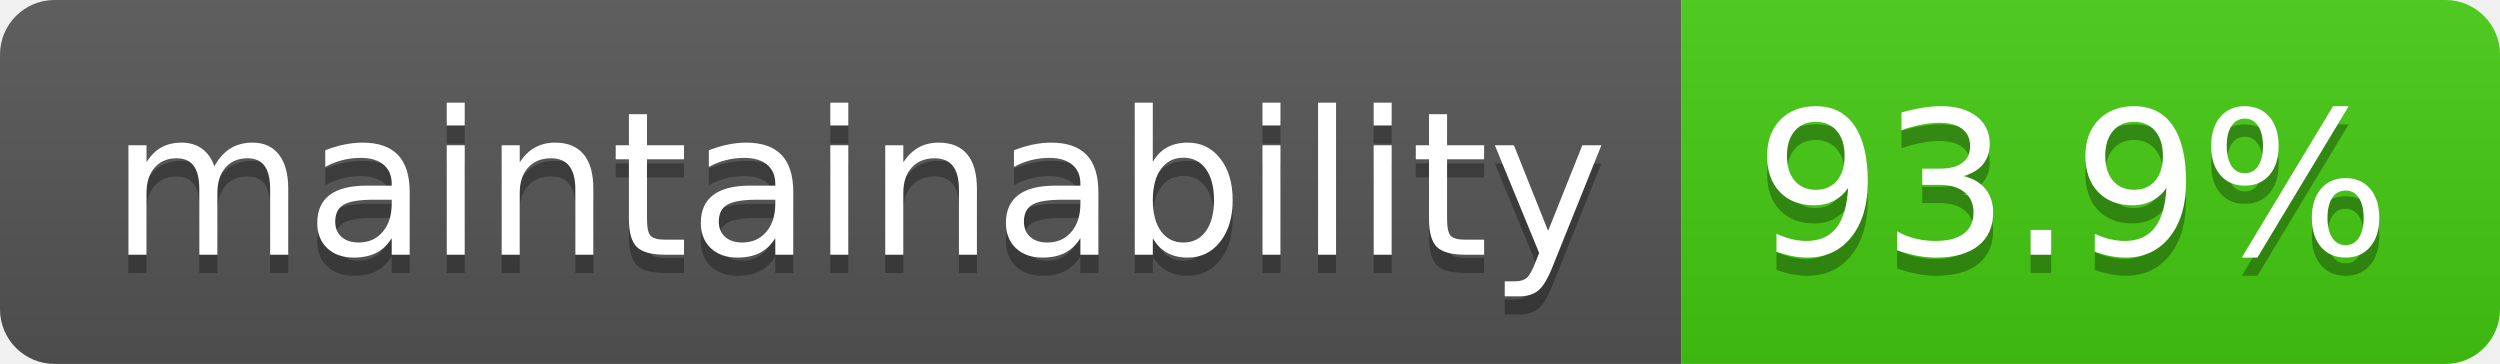
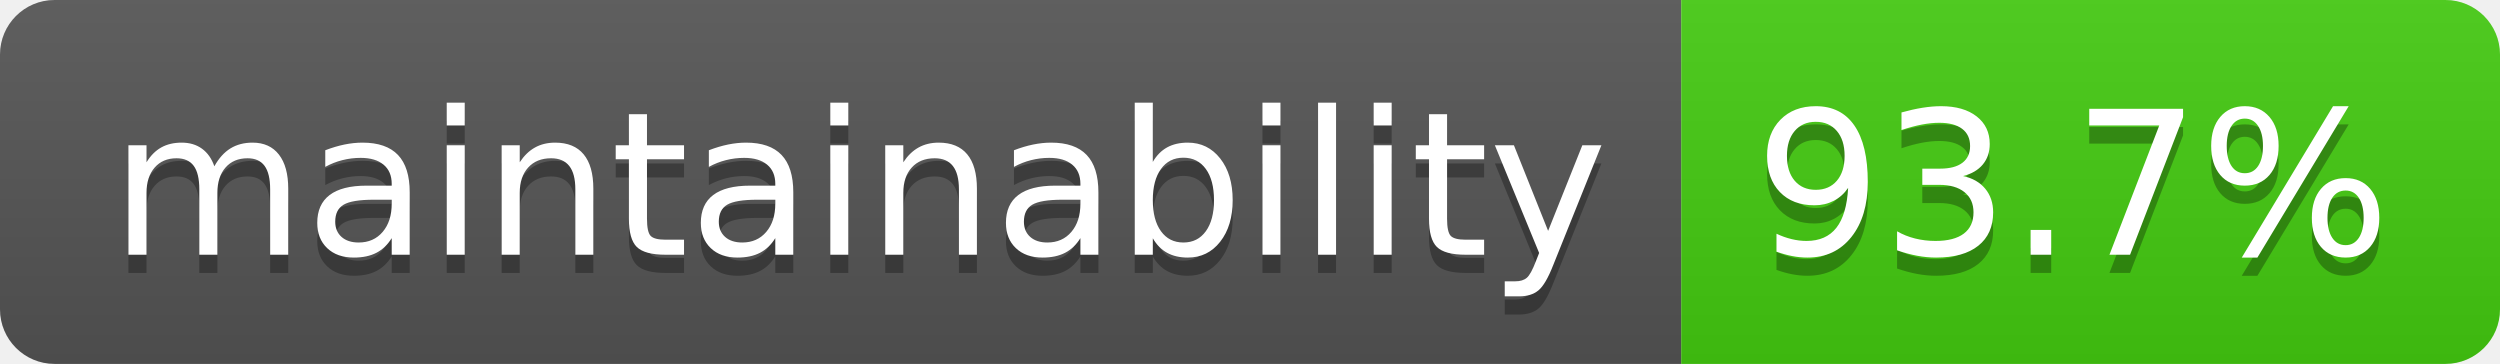
<svg xmlns="http://www.w3.org/2000/svg" width="137.4" height="20">
  <linearGradient id="smooth" x2="0" y2="100%">
    <stop offset="0" stop-color="#bbb" stop-opacity=".1" />
    <stop offset="1" stop-opacity=".1" />
  </linearGradient>
  <clipPath id="round">
    <rect width="137.4" height="20" rx="3" fill="#fff" />
  </clipPath>
  <g clip-path="url(#round)">
    <rect width="92.4" height="20" fill="#555" />
    <rect x="92.4" width="45.0" height="20" fill="#4c1" />
    <rect width="137.4" height="20" fill="url(#smooth)" />
  </g>
  <g fill="#fff" text-anchor="middle" font-family="DejaVu Sans,Verdana,Geneva,sans-serif" font-size="110">
    <text x="472.0" y="150" fill="#010101" fill-opacity=".3" transform="scale(0.1)" textLength="824.0" lengthAdjust="spacing">maintainability</text>
    <text x="472.0" y="140" transform="scale(0.1)" textLength="824.0" lengthAdjust="spacing">maintainability</text>
-     <text x="1139.0" y="150" fill="#010101" fill-opacity=".3" transform="scale(0.1)" textLength="350.0" lengthAdjust="spacing">93.9%</text>
-     <text x="1139.0" y="140" transform="scale(0.1)" textLength="350.0" lengthAdjust="spacing">93.9%</text>
+     <text x="1139.0" y="150" fill="#010101" fill-opacity=".3" transform="scale(0.1)" textLength="350.0" lengthAdjust="spacing">93.7%</text>
+     <text x="1139.0" y="140" transform="scale(0.1)" textLength="350.0" lengthAdjust="spacing">93.7%</text>
  </g>
</svg>
